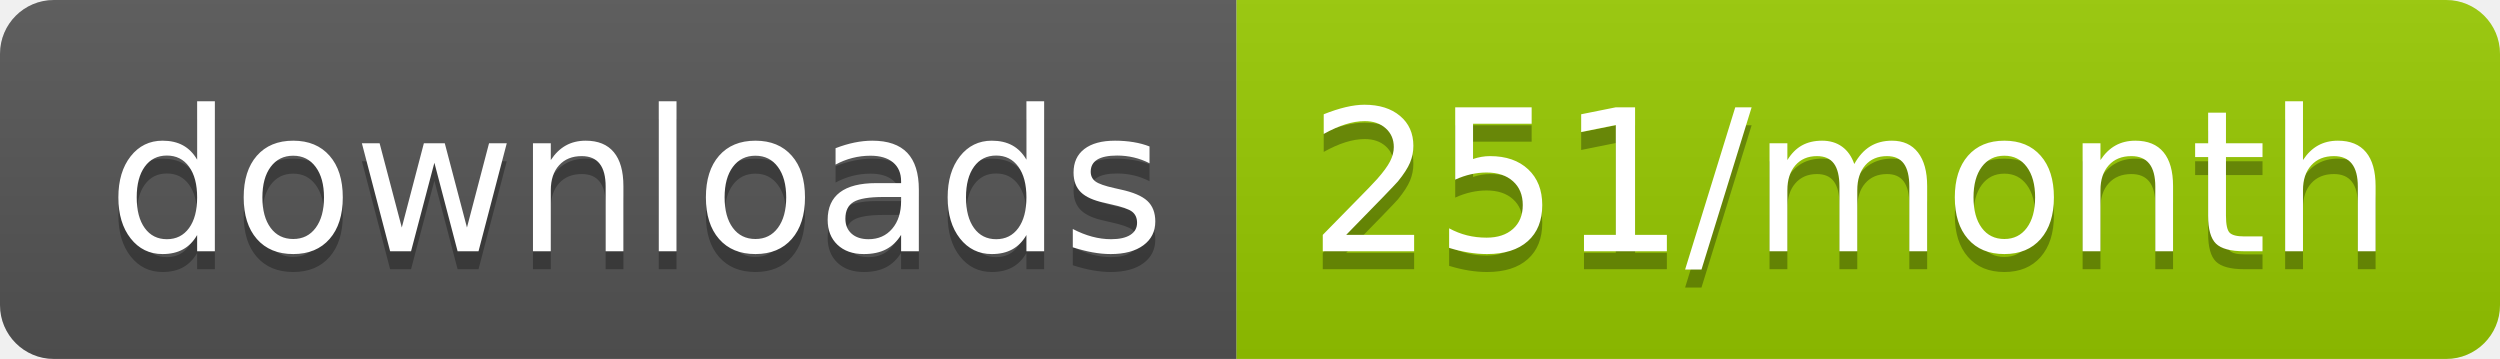
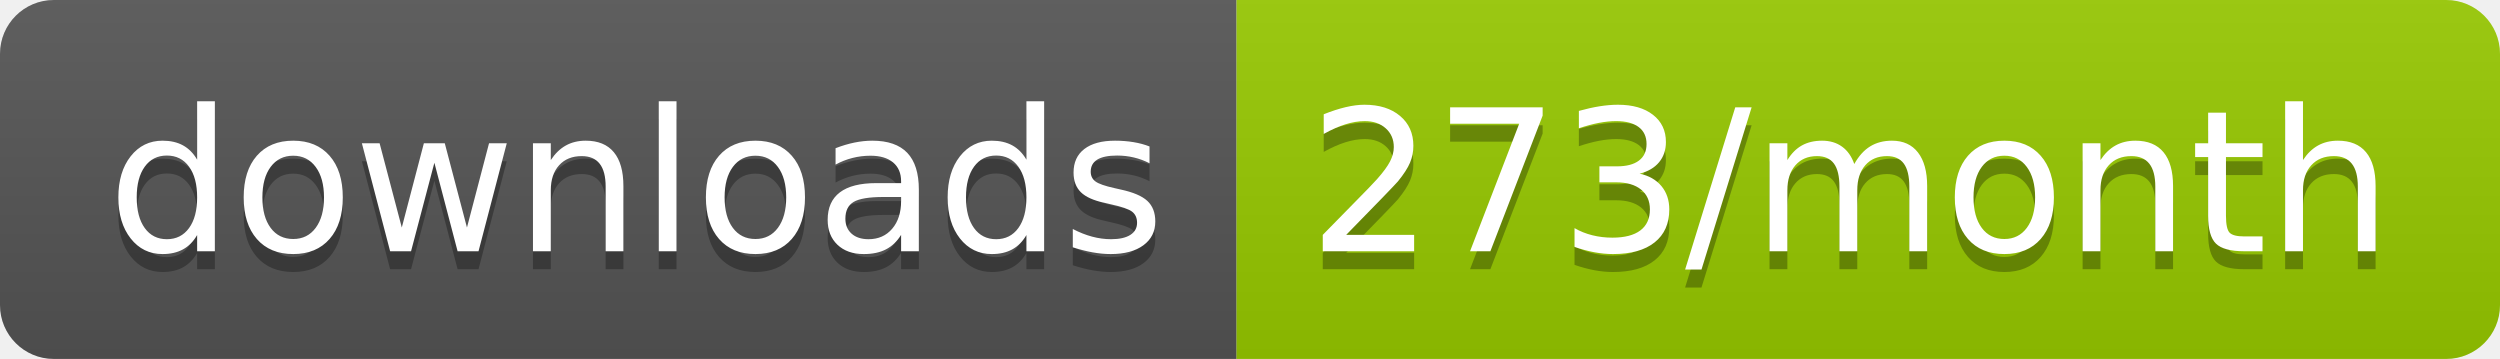
<svg xmlns="http://www.w3.org/2000/svg" width="139.3" height="20">
  <linearGradient id="smooth" x2="0" y2="100%">
    <stop offset="0" stop-color="#bbb" stop-opacity=".1" />
    <stop offset="1" stop-opacity=".1" />
  </linearGradient>
  <clipPath id="round">
    <rect width="139.3" height="20" rx="3" fill="#fff" />
  </clipPath>
  <g clip-path="url(#round)">
    <rect width="68.9" height="20" fill="#555" />
    <rect x="68.9" width="70.4" height="20" fill="#97CA00" />
    <rect width="139.3" height="20" fill="url(#smooth)" />
  </g>
  <g fill="#fff" text-anchor="middle" font-family="DejaVu Sans,Verdana,Geneva,sans-serif" font-size="110">
    <text x="354.5" y="150" fill="#010101" fill-opacity=".3" transform="scale(0.1)" textLength="589.0" lengthAdjust="spacing">downloads</text>
    <text x="354.5" y="140" transform="scale(0.1)" textLength="589.0" lengthAdjust="spacing">downloads</text>
-     <text x="1031.0" y="150" fill="#010101" fill-opacity=".3" transform="scale(0.1)" textLength="604.0" lengthAdjust="spacing">251/month</text>
-     <text x="1031.0" y="140" transform="scale(0.1)" textLength="604.0" lengthAdjust="spacing">251/month</text>
+     <text x="1031.0" y="150" fill="#010101" fill-opacity=".3" transform="scale(0.1)" textLength="604.0" lengthAdjust="spacing">273/month</text>
+     <text x="1031.0" y="140" transform="scale(0.1)" textLength="604.0" lengthAdjust="spacing">273/month</text>
  </g>
</svg>
